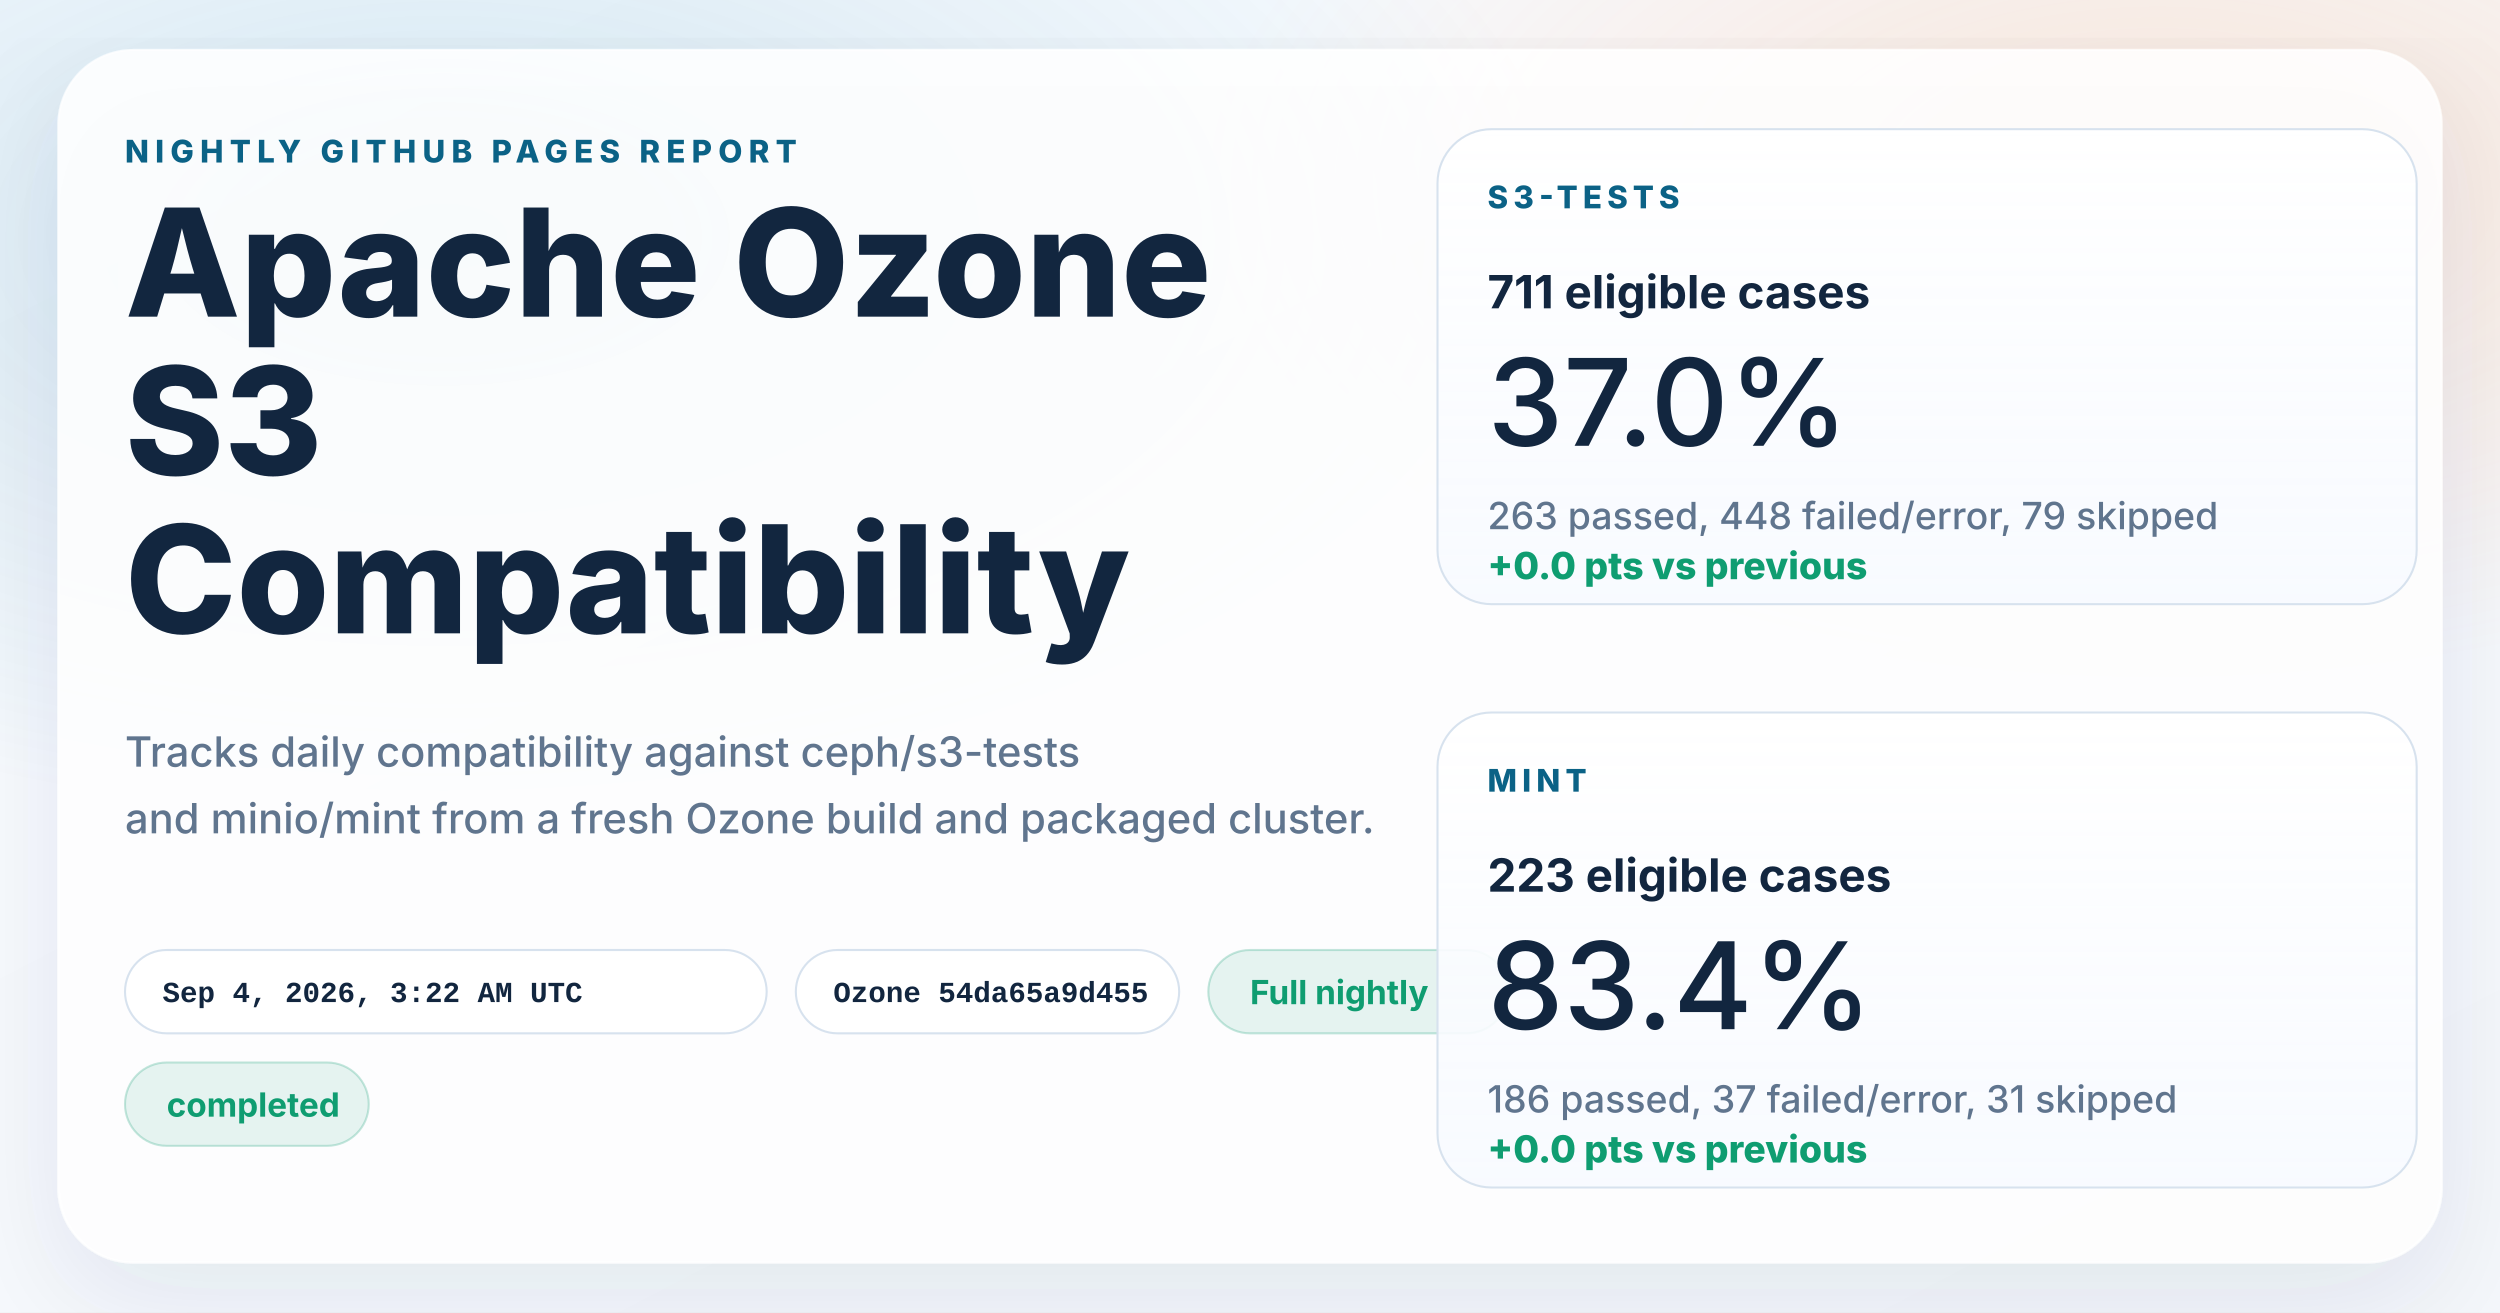
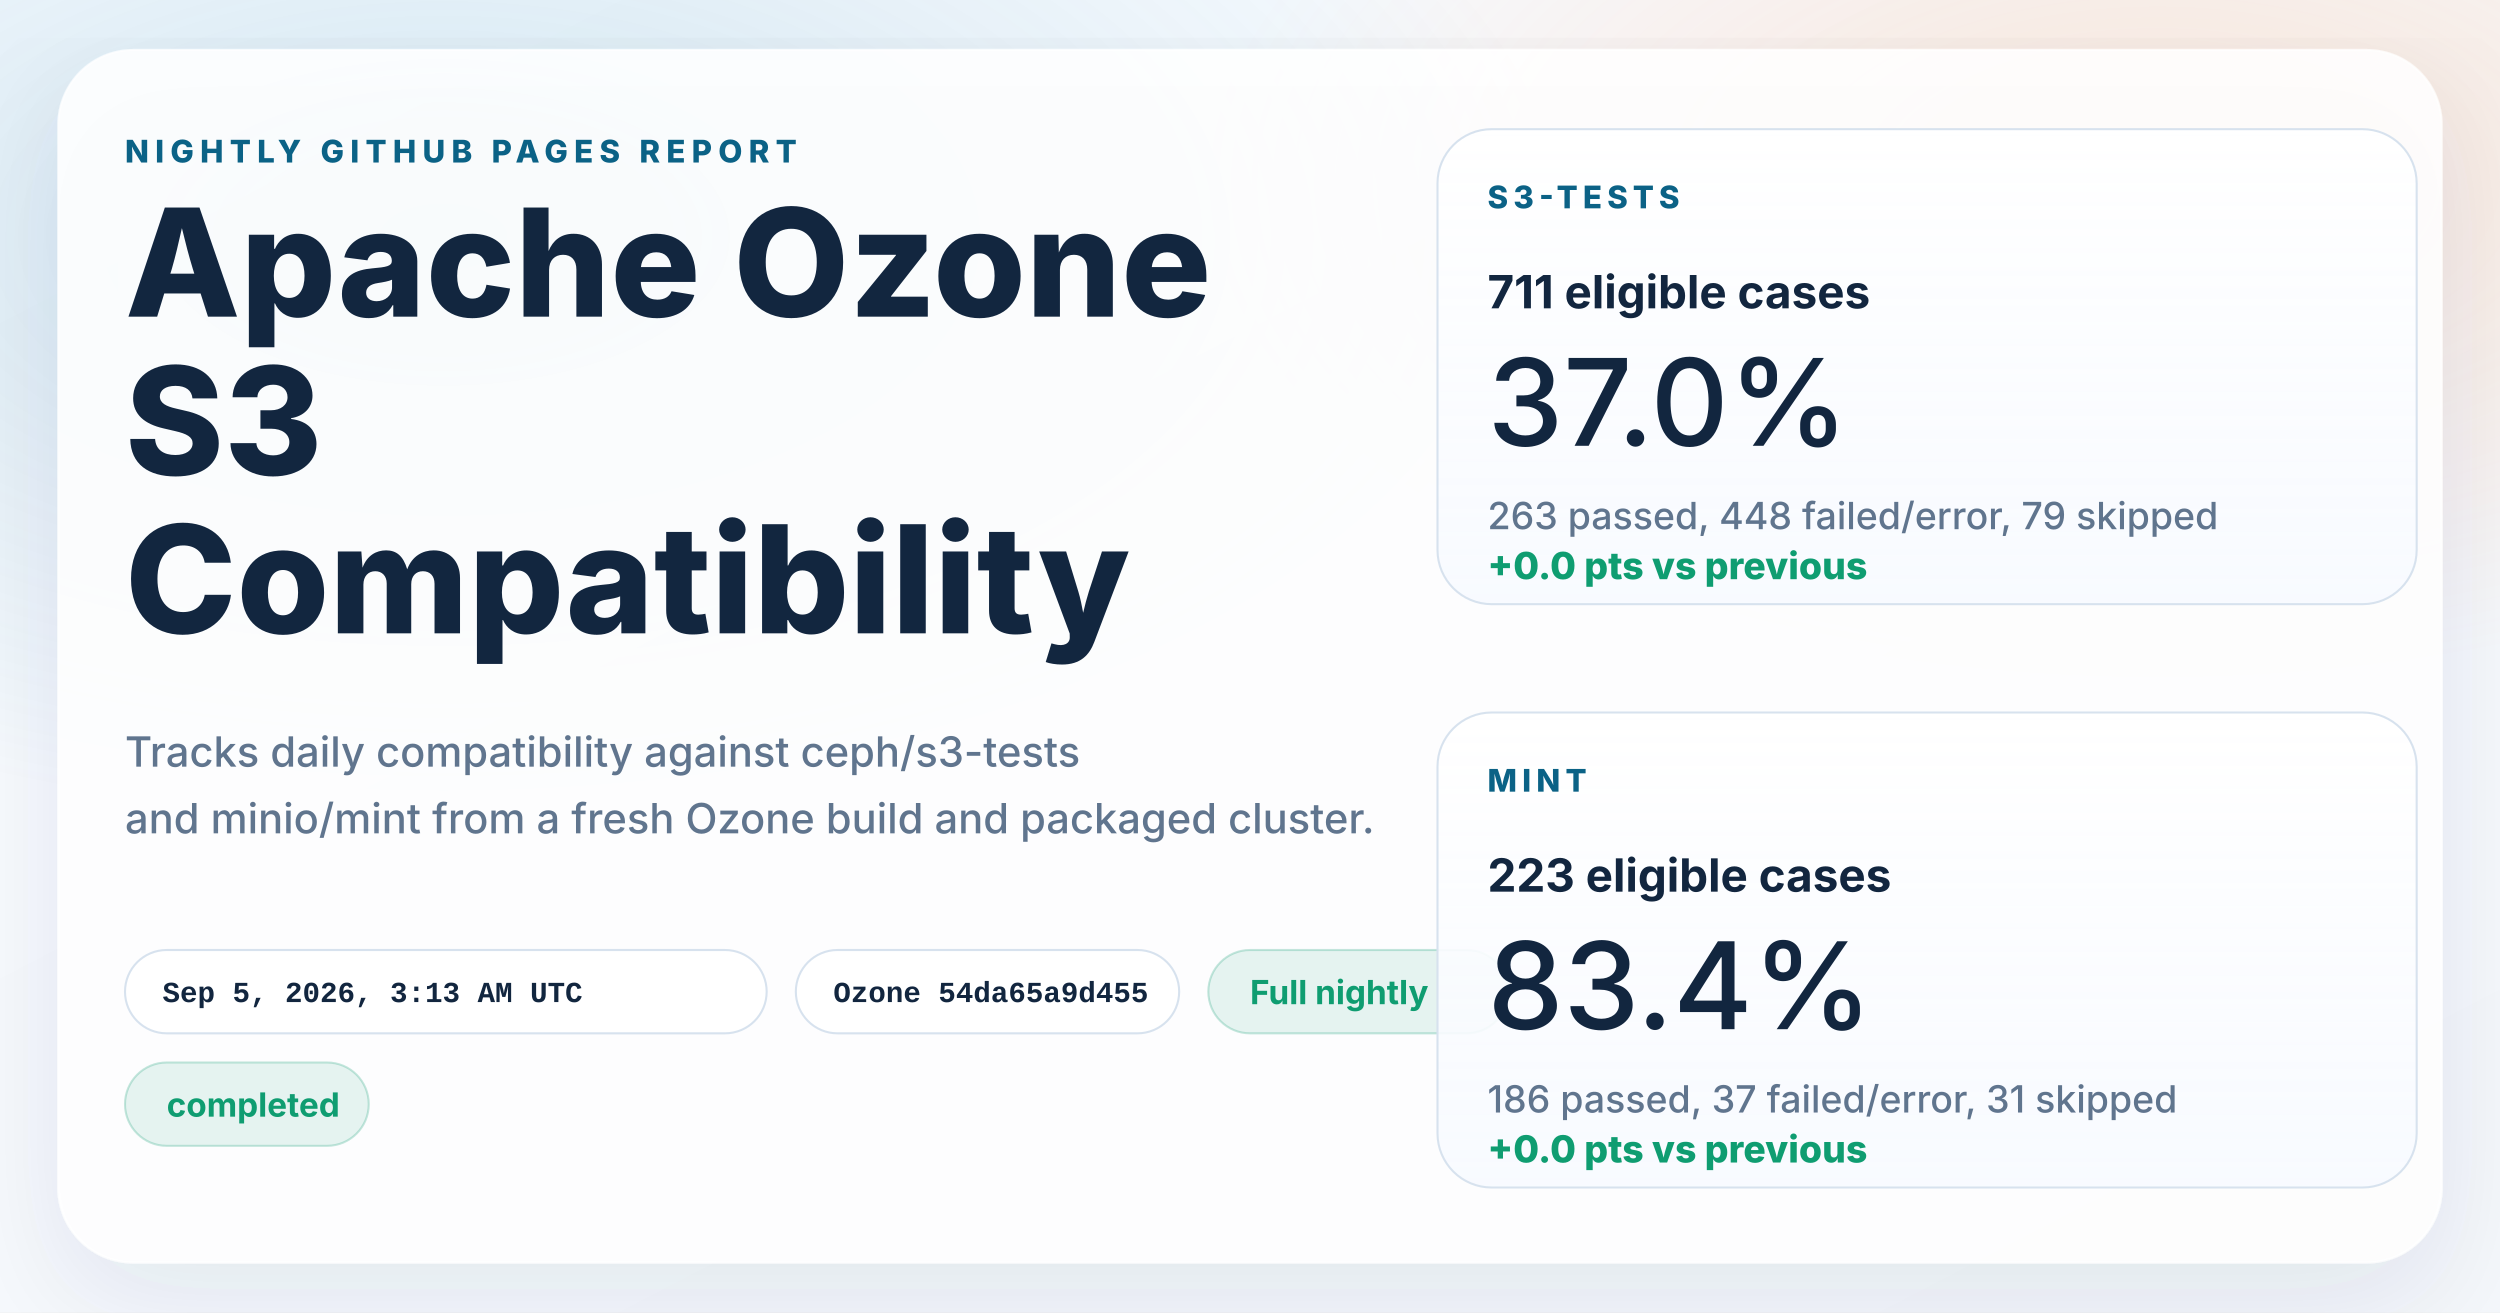
<svg xmlns="http://www.w3.org/2000/svg" width="1200" height="630" viewBox="0 0 1200 630" role="img" aria-labelledby="title desc">
  <defs>
    <linearGradient id="page" x1="0%" y1="0%" x2="100%" y2="100%">
      <stop offset="0%" stop-color="#f8fbff" />
      <stop offset="100%" stop-color="#f4f7fb" />
    </linearGradient>
    <radialGradient id="glowBlue" cx="18%" cy="18%" r="45%">
      <stop offset="0%" stop-color="#0d7fab" stop-opacity="0.16" />
      <stop offset="100%" stop-color="#0d7fab" stop-opacity="0" />
    </radialGradient>
    <radialGradient id="glowWarm" cx="86%" cy="14%" r="38%">
      <stop offset="0%" stop-color="#ff8a3d" stop-opacity="0.18" />
      <stop offset="100%" stop-color="#ff8a3d" stop-opacity="0" />
    </radialGradient>
    <linearGradient id="card" x1="0%" y1="0%" x2="0%" y2="100%">
      <stop offset="0%" stop-color="#ffffff" stop-opacity="0.96" />
      <stop offset="100%" stop-color="#f7faff" stop-opacity="0.88" />
    </linearGradient>
    <filter id="shadow" x="-10%" y="-10%" width="120%" height="120%">
      <feDropShadow dx="0" dy="18" stdDeviation="28" flood-color="#102d4c" flood-opacity="0.10" />
    </filter>
  </defs>
  <rect width="1200" height="630" fill="url(#page)" />
  <rect width="1200" height="630" fill="url(#glowBlue)" />
  <rect width="1200" height="630" fill="url(#glowWarm)" />
  <g filter="url(#shadow)">
    <rect x="28" y="24" width="1144" height="582" rx="36" fill="#ffffff" fill-opacity="0.86" stroke="#ffffff" stroke-opacity="0.75" />
  </g>
  <g font-family="system-ui, -apple-system, BlinkMacSystemFont, 'Segoe UI', sans-serif" fill="#12263f">
    <text x="60" y="78" font-size="15" font-weight="800" letter-spacing="3" fill="#0b6286">NIGHTLY GITHUB PAGES REPORT</text>
    <text x="60" y="152" font-size="72" font-weight="800">Apache Ozone</text>
    <text x="60" y="228" font-size="72" font-weight="800">S3</text>
    <text x="60" y="304" font-size="72" font-weight="800">Compatibility</text>
    <text x="60" y="368" font-size="20" font-weight="500" fill="#60758e">Tracks daily compatibility against ceph/s3-tests</text>
    <text x="60" y="400" font-size="20" font-weight="500" fill="#60758e">and minio/mint from a fresh Ozone build and packaged cluster.</text>
  </g>
  <g font-family="'SFMono-Regular', Consolas, 'Liberation Mono', monospace" font-size="14" font-weight="600">
    <g transform="translate(60 456)">
      <rect width="308" height="40" rx="20" fill="#ffffff" fill-opacity="0.94" stroke="#d7e2ee" />
-       <text x="18" y="25" fill="#12263f">Sep 4, 2026, 3:22 AM UTC</text>
+       <text x="18" y="25" fill="#12263f">Sep 5, 2026, 3:13 AM UTC</text>
    </g>
    <g transform="translate(382 456)">
      <rect width="184" height="40" rx="20" fill="#ffffff" fill-opacity="0.94" stroke="#d7e2ee" />
      <text x="18" y="25" fill="#12263f">Ozone 54da65a9d455</text>
    </g>
  </g>
  <g font-family="system-ui, -apple-system, BlinkMacSystemFont, 'Segoe UI', sans-serif" font-size="16" font-weight="700">
    <g transform="translate(580 456)">
      <rect width="144" height="40" rx="20" fill="#0f9d71" fill-opacity="0.10" stroke="#0f9d71" stroke-opacity="0.24" />
      <text x="20" y="26" fill="#0f9d71">Full nightly</text>
    </g>
    <g transform="translate(60 510)">
      <rect width="117" height="40" rx="20" fill="#0f9d71" fill-opacity="0.10" stroke="#0f9d71" stroke-opacity="0.24" />
      <text x="20" y="26" fill="#0f9d71">completed</text>
    </g>
  </g>
  <g font-family="system-ui, -apple-system, BlinkMacSystemFont, 'Segoe UI', sans-serif" fill="#12263f">
    <g transform="translate(690 62)">
      <rect width="470" height="228" rx="26" fill="url(#card)" stroke="#d7e2ee" />
      <text x="24" y="38" font-size="15" font-weight="800" letter-spacing="2.5" fill="#0b6286">S3-TESTS</text>
      <text x="24" y="86" font-size="22" font-weight="700">711 eligible cases</text>
      <text x="24" y="152" font-size="58" font-weight="500">37.0%</text>
      <text x="24" y="192" font-size="18" font-weight="500" fill="#60758e">263 passed, 448 failed/error, 79 skipped</text>
      <text x="24" y="216" font-size="18" font-weight="800" fill="#0f9d71">+0.0 pts vs previous</text>
    </g>
    <g transform="translate(690 342)">
      <rect width="470" height="228" rx="26" fill="url(#card)" stroke="#d7e2ee" />
      <text x="24" y="38" font-size="15" font-weight="800" letter-spacing="2.5" fill="#0b6286">MINT</text>
      <text x="24" y="86" font-size="22" font-weight="700">223 eligible cases</text>
      <text x="24" y="152" font-size="58" font-weight="500">83.4%</text>
      <text x="24" y="192" font-size="18" font-weight="500" fill="#60758e">186 passed, 37 failed/error, 31 skipped</text>
      <text x="24" y="216" font-size="18" font-weight="800" fill="#0f9d71">+0.0 pts vs previous</text>
    </g>
  </g>
</svg>
